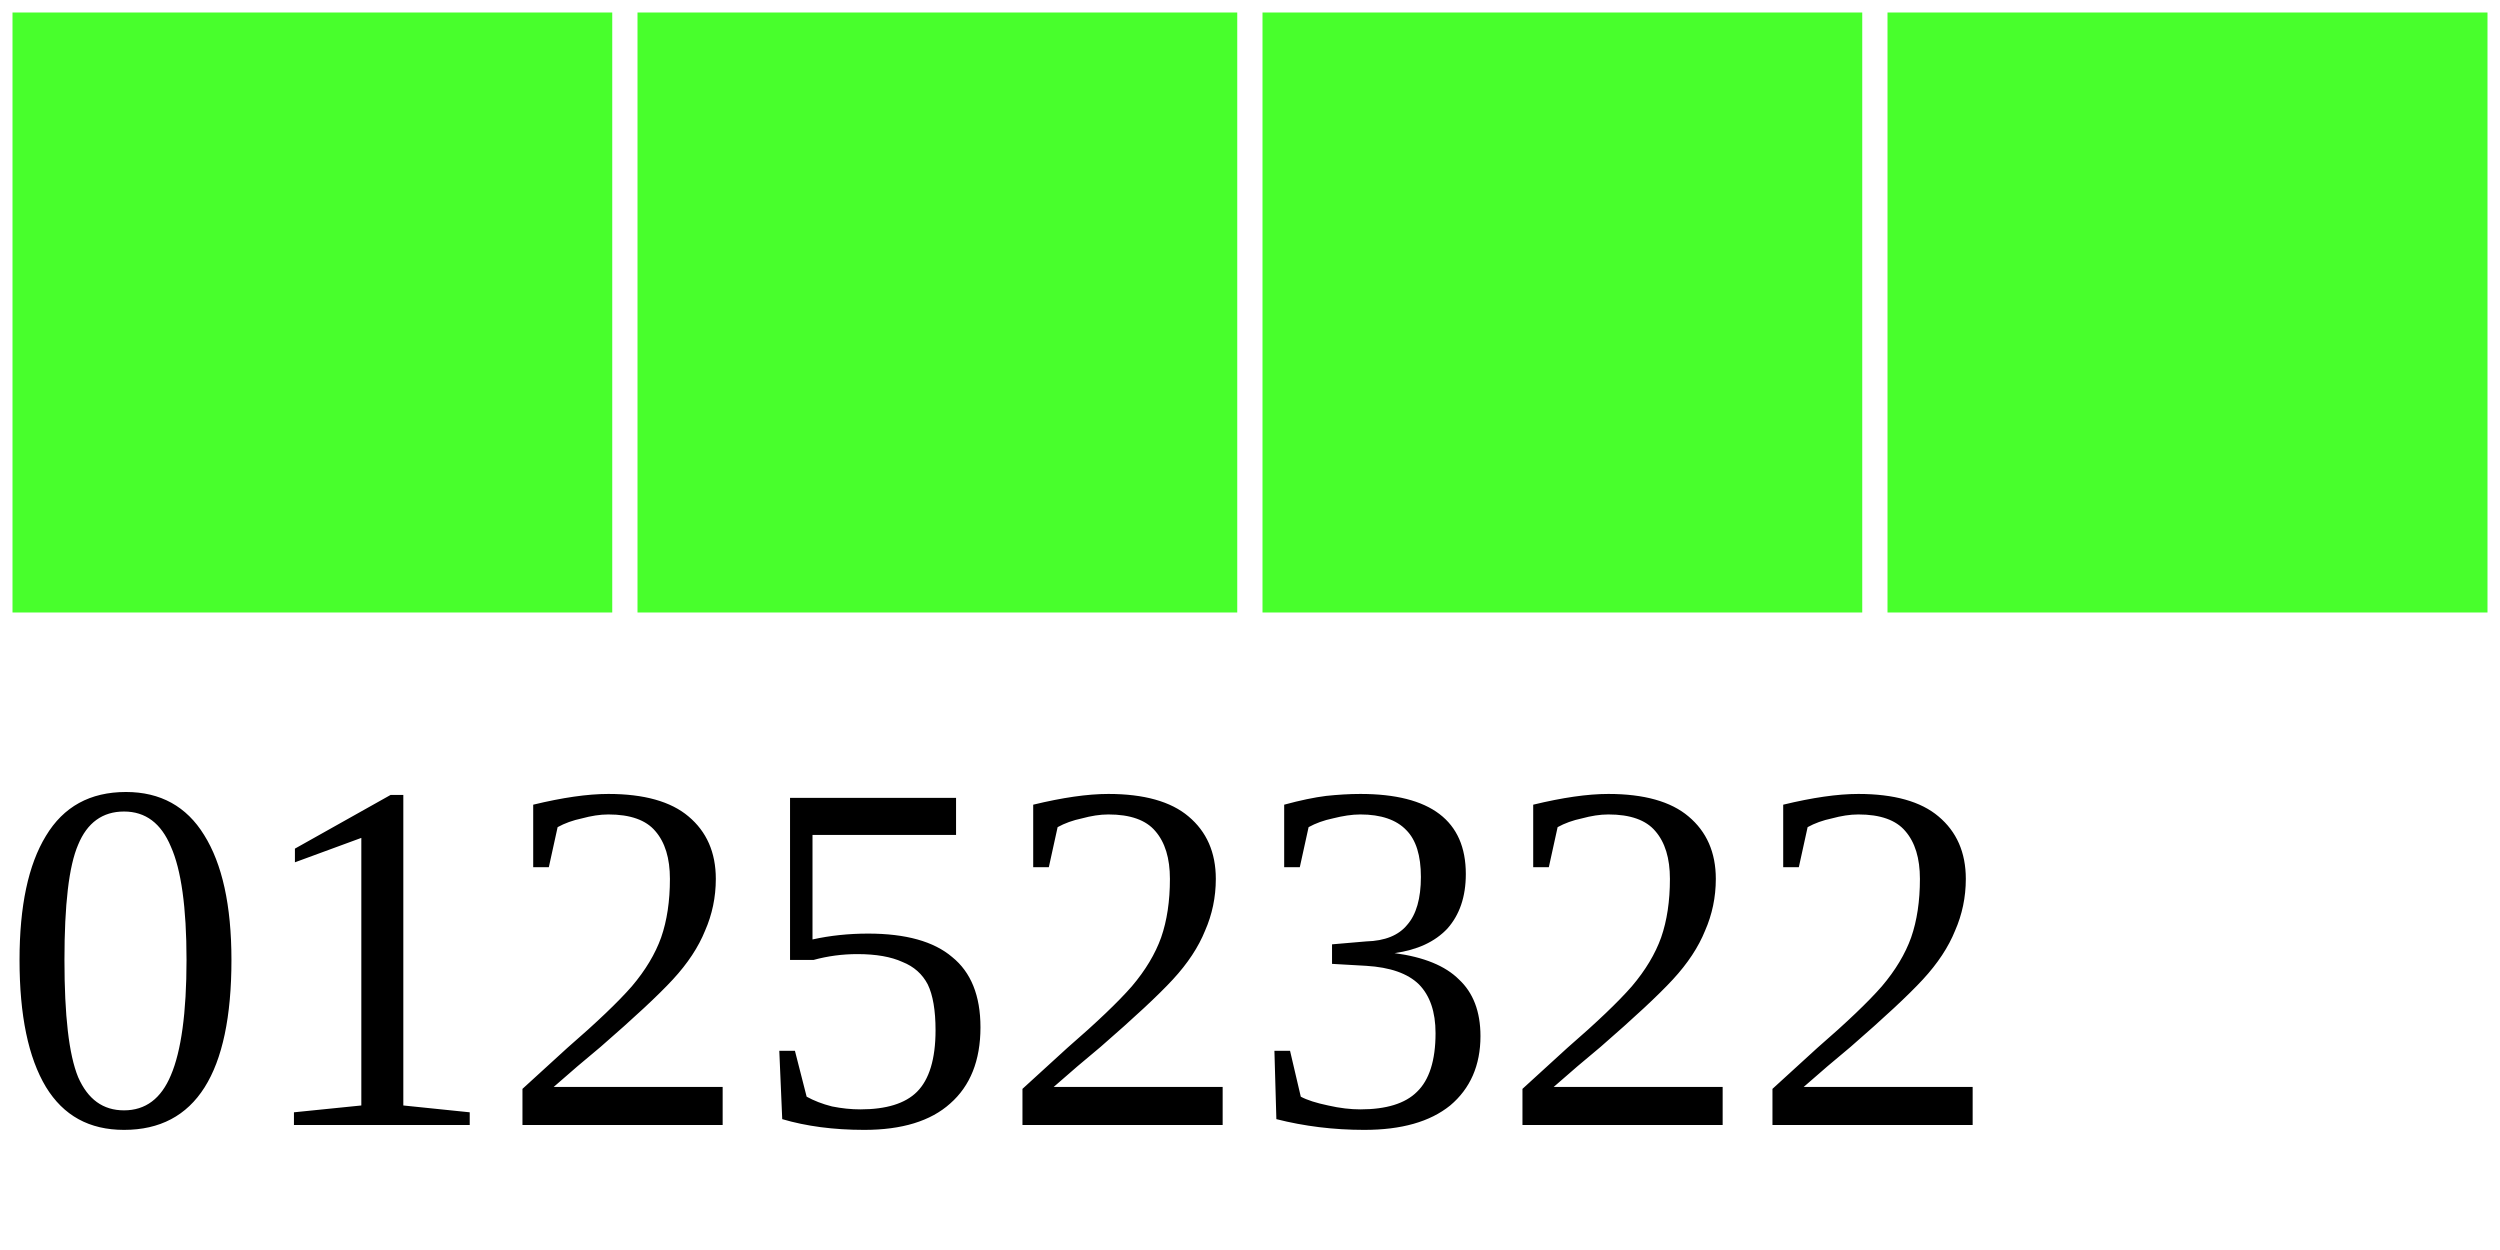
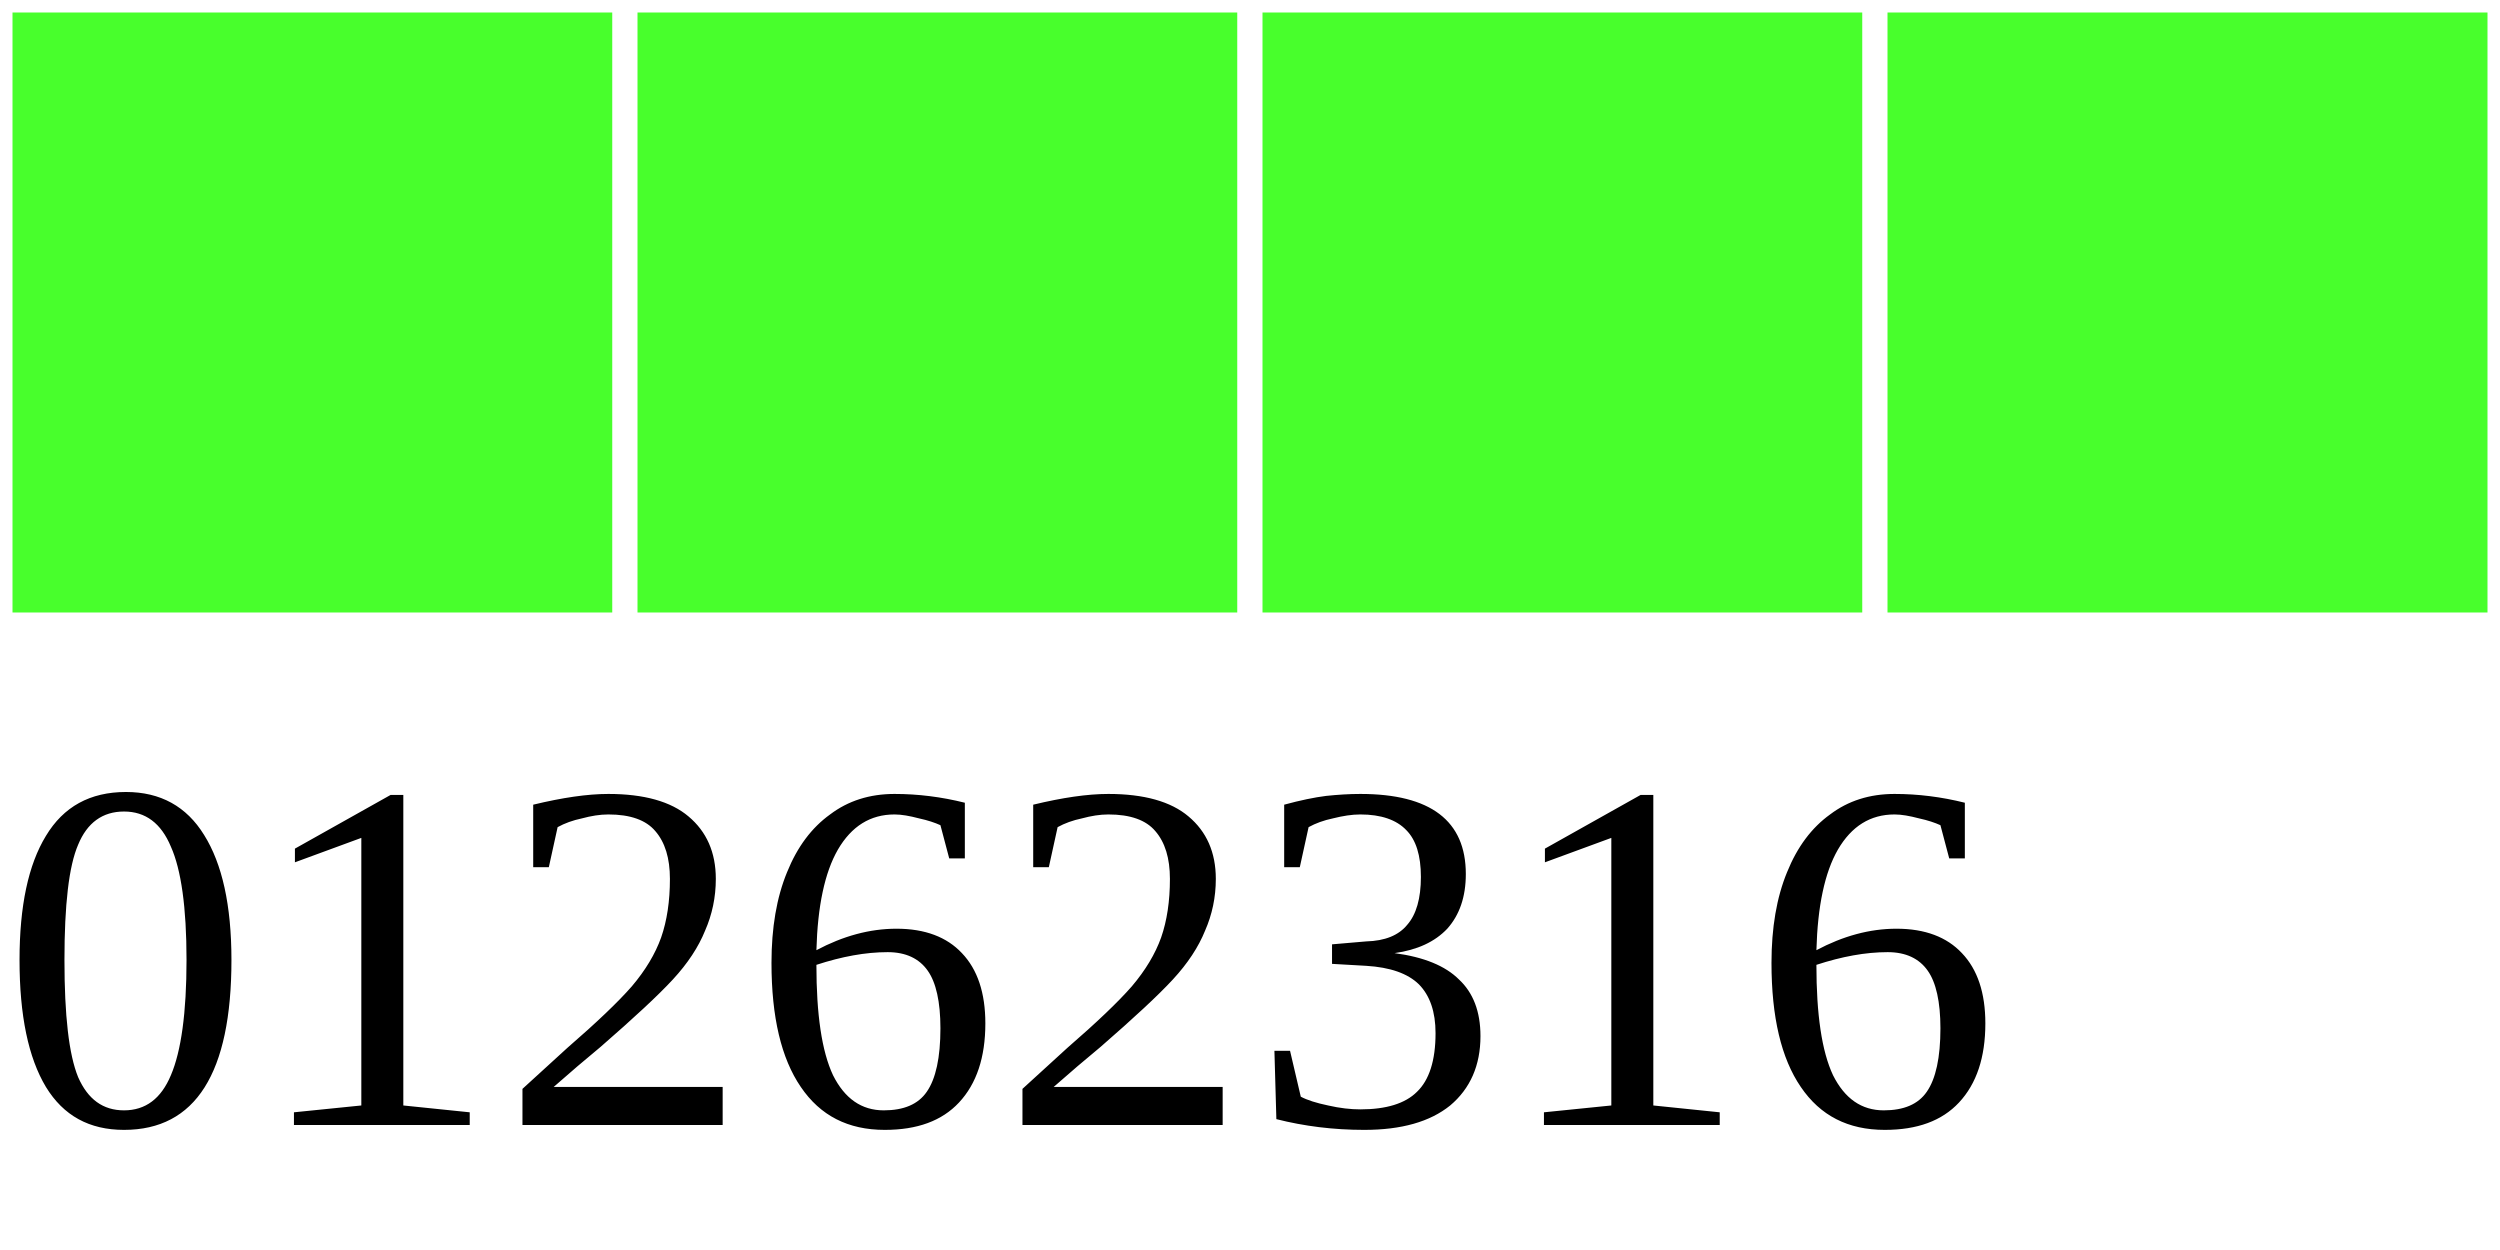
<svg xmlns="http://www.w3.org/2000/svg" width="40" height="20">
  <g>
    <rect width="10" height="10" style="fill:#48FF2C;stroke-width:0.4;stroke:rgb(255,255,255)" x="0" />
    <rect width="10" height="10" style="fill:#48FF2C;stroke-width:0.4;stroke:rgb(255,255,255)" x="10" />
    <rect width="10" height="10" style="fill:#48FF2C;stroke-width:0.4;stroke:rgb(255,255,255)" x="20" />
    <rect width="10" height="10" style="fill:#48FF2C;stroke-width:0.4;stroke:rgb(255,255,255)" x="30" />
-     <text x="0" y="18" fill="black" font-size="8">01252322</text>
+     <text x="0" y="18" fill="black" font-size="8">01262316</text>
  </g>
</svg>
